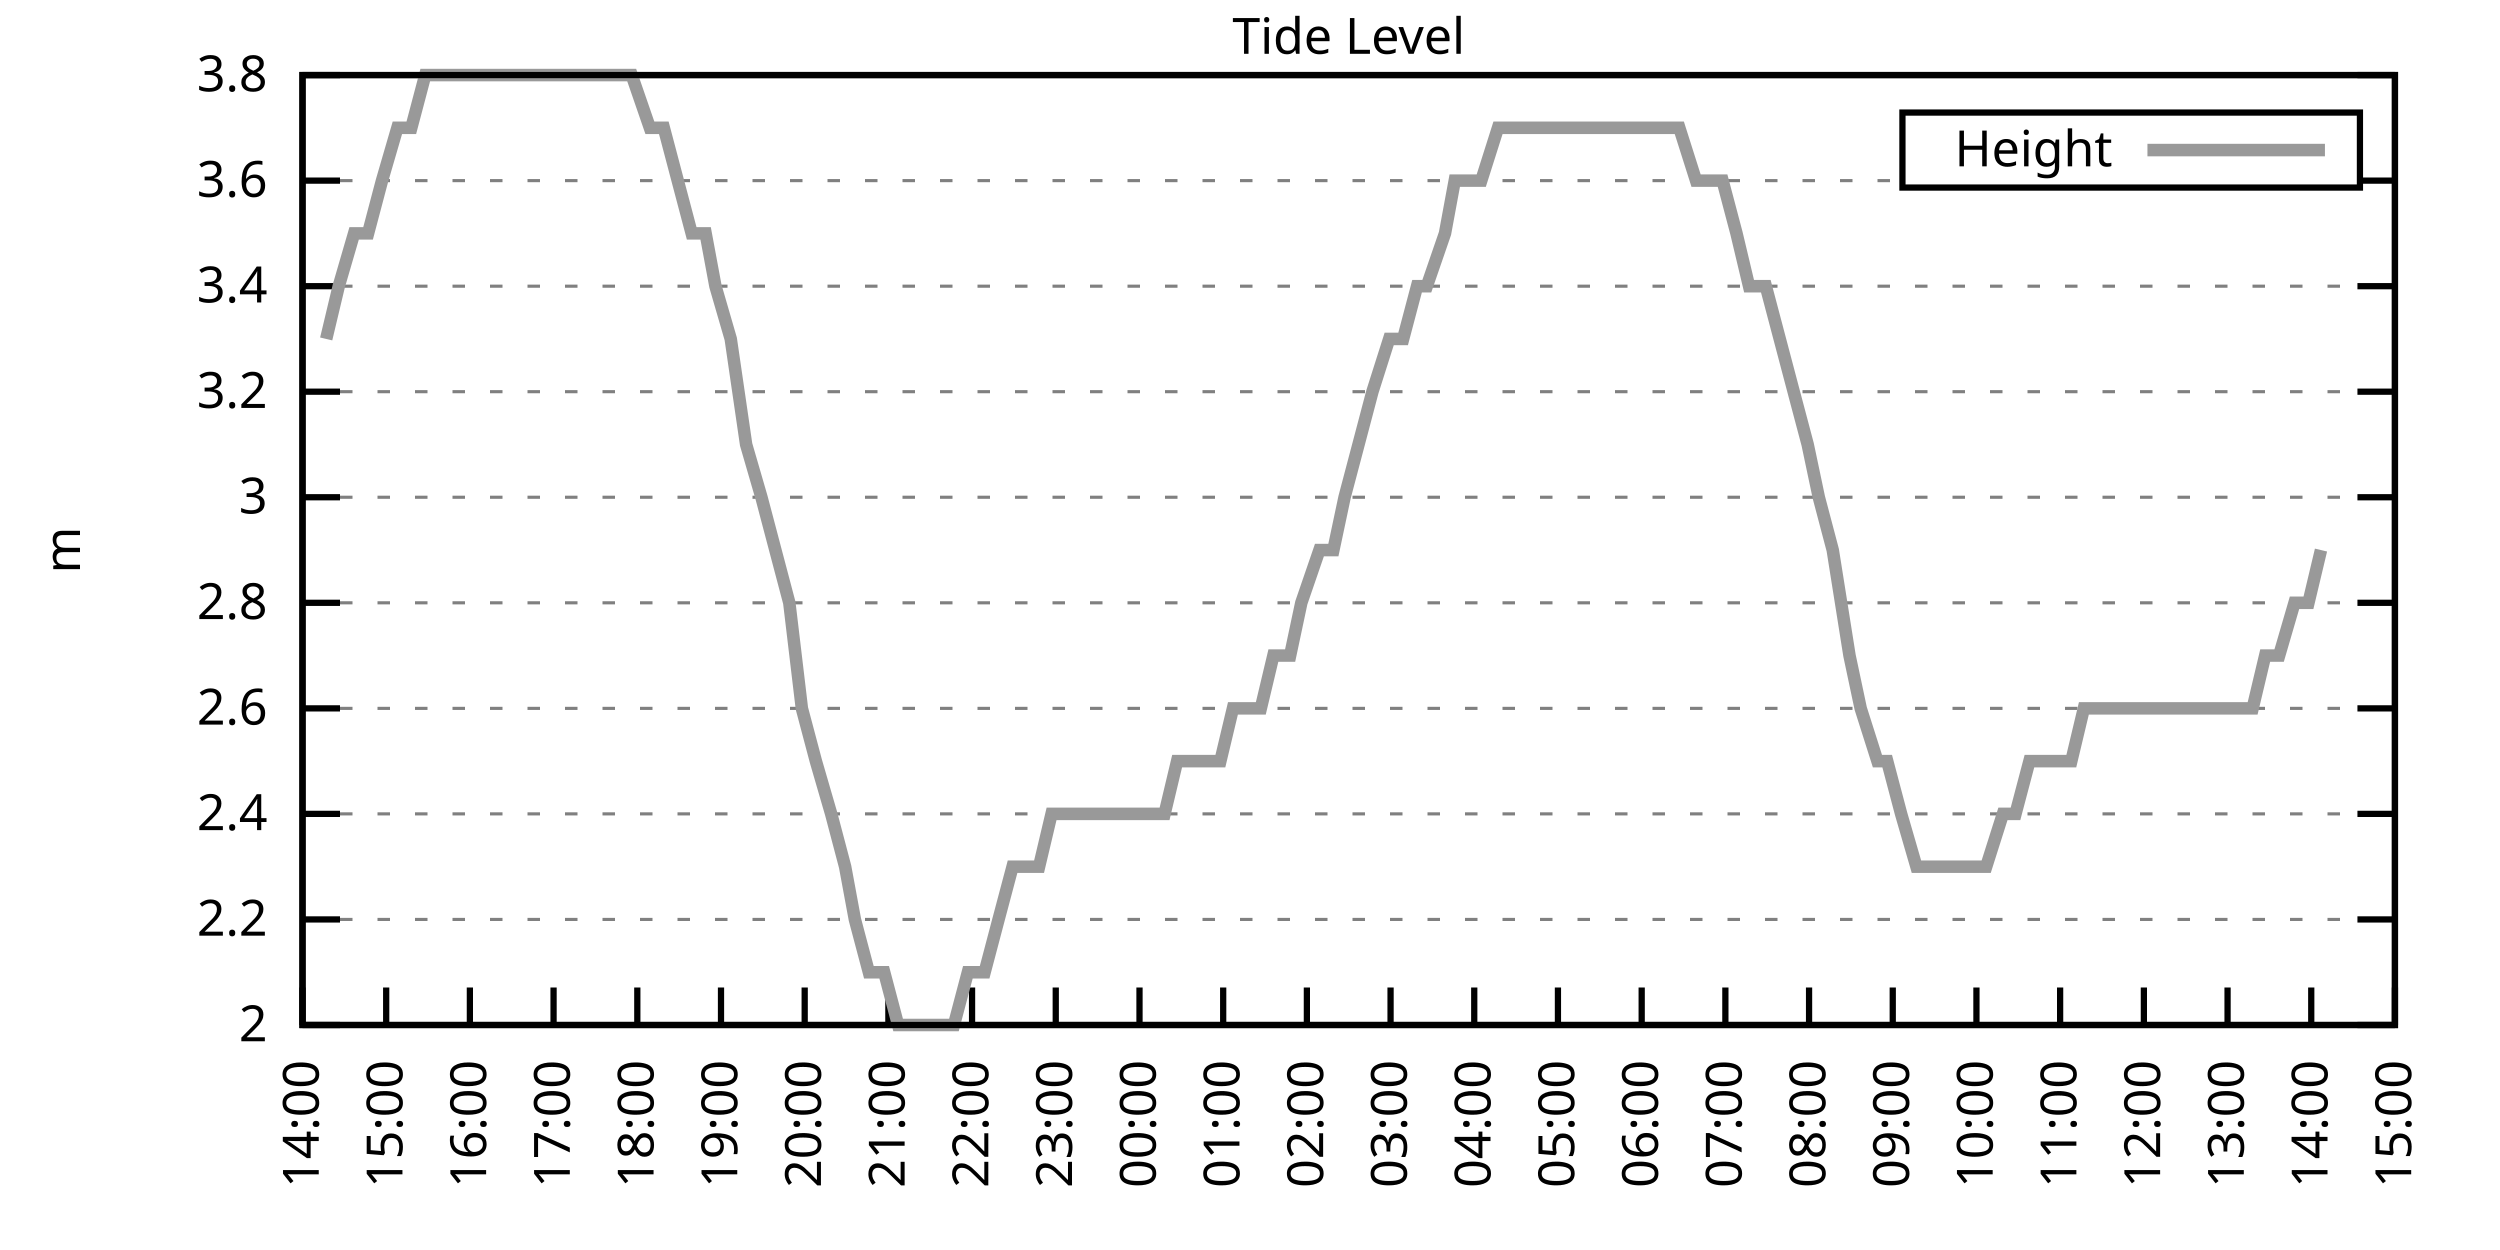
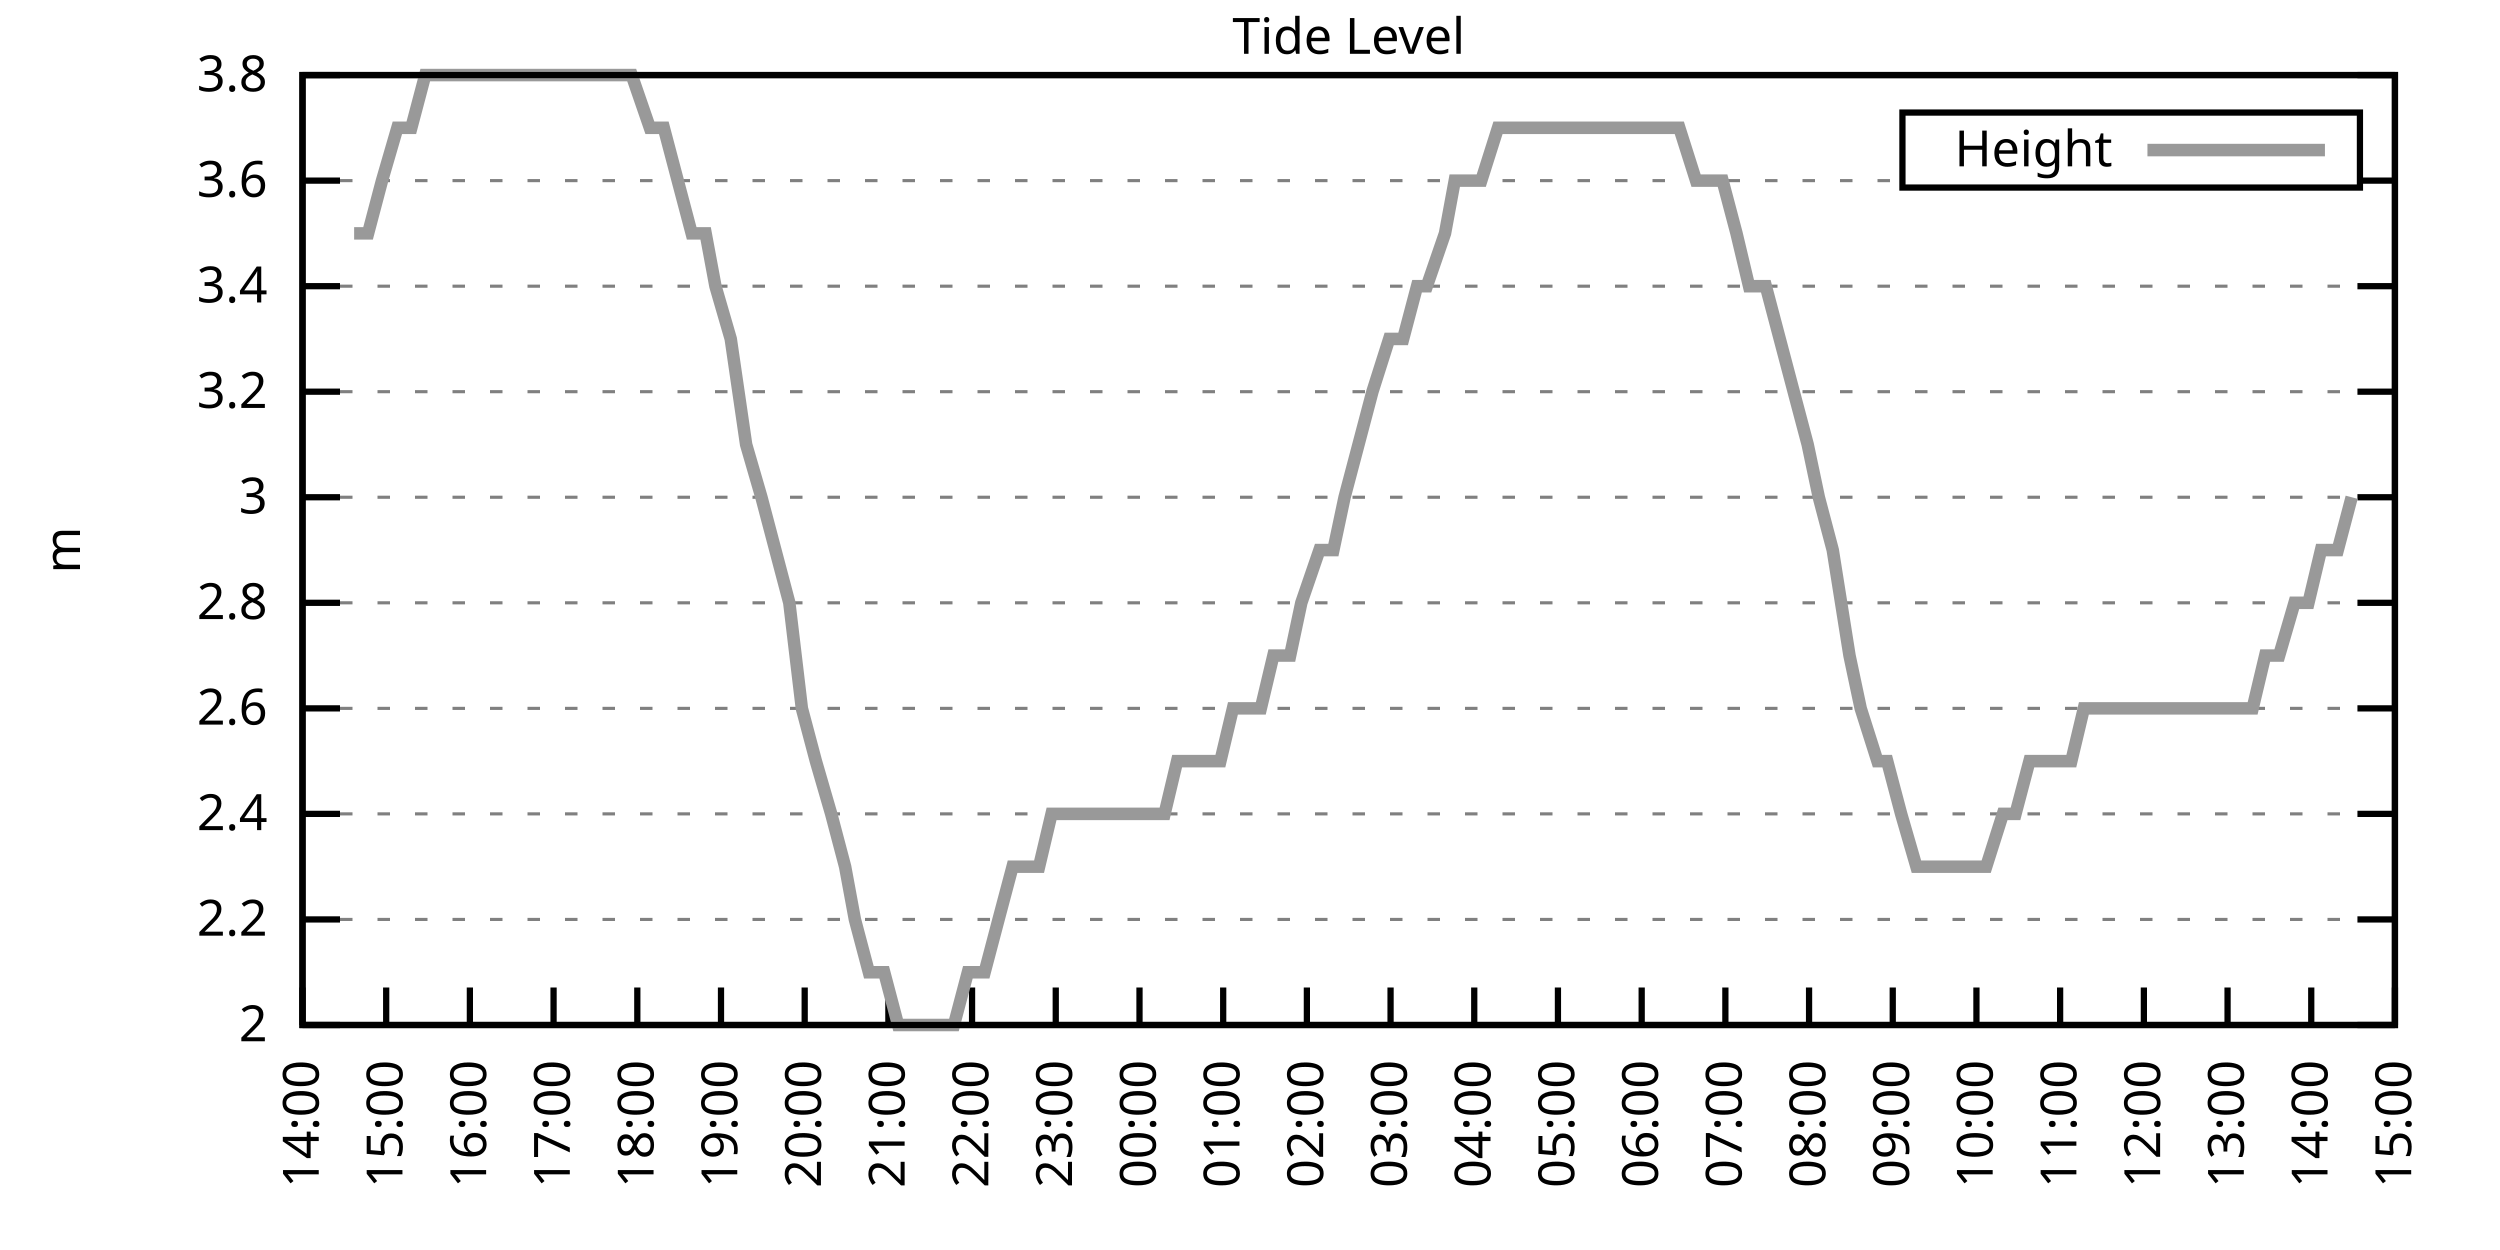
<svg xmlns="http://www.w3.org/2000/svg" xmlns:xlink="http://www.w3.org/1999/xlink" width="400" height="200" viewBox="0 0 400 200">
  <g id="gnuplot_canvas">
    <rect x="0" y="0" width="400" height="200" fill="none" />
    <defs>
      <circle id="gpDot" r="0.5" stroke-width="0.5" stroke="currentColor" />
      <path id="gpPt0" stroke-width="0.333" stroke="currentColor" d="M-1,0 h2 M0,-1 v2" />
      <path id="gpPt1" stroke-width="0.333" stroke="currentColor" d="M-1,-1 L1,1 M1,-1 L-1,1" />
      <path id="gpPt2" stroke-width="0.333" stroke="currentColor" d="M-1,0 L1,0 M0,-1 L0,1 M-1,-1 L1,1 M-1,1 L1,-1" />
      <rect id="gpPt3" stroke-width="0.333" stroke="currentColor" x="-1" y="-1" width="2" height="2" />
      <rect id="gpPt4" stroke-width="0.333" stroke="currentColor" fill="currentColor" x="-1" y="-1" width="2" height="2" />
      <circle id="gpPt5" stroke-width="0.333" stroke="currentColor" cx="0" cy="0" r="1" />
      <use xlink:href="#gpPt5" id="gpPt6" fill="currentColor" stroke="none" />
      <path id="gpPt7" stroke-width="0.333" stroke="currentColor" d="M0,-1.33 L-1.33,0.67 L1.33,0.67 z" />
      <use xlink:href="#gpPt7" id="gpPt8" fill="currentColor" stroke="none" />
      <use xlink:href="#gpPt7" id="gpPt9" stroke="currentColor" transform="rotate(180)" />
      <use xlink:href="#gpPt9" id="gpPt10" fill="currentColor" stroke="none" />
      <use xlink:href="#gpPt3" id="gpPt11" stroke="currentColor" transform="rotate(45)" />
      <use xlink:href="#gpPt11" id="gpPt12" fill="currentColor" stroke="none" />
      <path id="gpPt13" stroke-width="0.333" stroke="currentColor" d="M0,1.330 L1.265,0.411 L0.782,-1.067 L-0.782,-1.076 L-1.265,0.411 z" />
      <use xlink:href="#gpPt13" id="gpPt14" fill="currentColor" stroke="none" />
      <filter id="textbox" filterUnits="objectBoundingBox" x="0" y="0" height="1" width="1">
        <feFlood flood-color="white" flood-opacity="1" result="bgnd" />
        <feComposite in="SourceGraphic" in2="bgnd" operator="atop" />
      </filter>
      <filter id="greybox" filterUnits="objectBoundingBox" x="0" y="0" height="1" width="1">
        <feFlood flood-color="lightgrey" flood-opacity="1" result="grey" />
        <feComposite in="SourceGraphic" in2="grey" operator="atop" />
      </filter>
    </defs>
    <g fill="none" color="white" stroke="currentColor" stroke-width="1.00" stroke-linecap="butt" stroke-linejoin="miter">
</g>
    <g fill="none" color="black" stroke="currentColor" stroke-width="1.00" stroke-linecap="butt" stroke-linejoin="miter">
      <g stroke="none" shape-rendering="crispEdges">
        <polygon fill="rgb(255, 255, 255)" points="48.40,164.00 383.18,164.00 383.18,12.02 48.40,12.02 " />
      </g>
    </g>
    <g fill="none" color="black" stroke="currentColor" stroke-width="1.00" stroke-linecap="butt" stroke-linejoin="miter">
</g>
    <g fill="none" color="black" stroke="black" stroke-width="0.50" stroke-linecap="butt" stroke-linejoin="miter">
</g>
    <g fill="none" color="gray" stroke="currentColor" stroke-width="0.50" stroke-linecap="butt" stroke-linejoin="miter">
      <path stroke="gray" stroke-dasharray="2,4" class="gridline" d="M48.40,164.00 L383.19,164.00  " />
    </g>
    <g fill="none" color="gray" stroke="gray" stroke-width="1.00" stroke-linecap="butt" stroke-linejoin="miter">
</g>
    <g fill="none" color="black" stroke="currentColor" stroke-width="1.00" stroke-linecap="butt" stroke-linejoin="miter">
      <path stroke="black" d="M48.40,164.00 L54.40,164.00 M383.19,164.00 L377.19,164.00  " />
      <g transform="translate(42.80,166.60)" stroke="none" fill="black" font-family="Sans" font-size="8.00" text-anchor="end">
        <text>
          <tspan font-family="Sans"> 2</tspan>
        </text>
      </g>
    </g>
    <g fill="none" color="black" stroke="currentColor" stroke-width="1.00" stroke-linecap="butt" stroke-linejoin="miter">
</g>
    <g fill="none" color="black" stroke="black" stroke-width="0.50" stroke-linecap="butt" stroke-linejoin="miter">
</g>
    <g fill="none" color="gray" stroke="currentColor" stroke-width="0.50" stroke-linecap="butt" stroke-linejoin="miter">
      <path stroke="gray" stroke-dasharray="2,4" class="gridline" d="M48.40,147.11 L383.19,147.11  " />
    </g>
    <g fill="none" color="gray" stroke="gray" stroke-width="1.00" stroke-linecap="butt" stroke-linejoin="miter">
</g>
    <g fill="none" color="black" stroke="currentColor" stroke-width="1.00" stroke-linecap="butt" stroke-linejoin="miter">
      <path stroke="black" d="M48.40,147.11 L54.40,147.11 M383.19,147.11 L377.19,147.11  " />
      <g transform="translate(42.80,149.71)" stroke="none" fill="black" font-family="Sans" font-size="8.00" text-anchor="end">
        <text>
          <tspan font-family="Sans"> 2.2</tspan>
        </text>
      </g>
    </g>
    <g fill="none" color="black" stroke="currentColor" stroke-width="1.00" stroke-linecap="butt" stroke-linejoin="miter">
</g>
    <g fill="none" color="black" stroke="black" stroke-width="0.50" stroke-linecap="butt" stroke-linejoin="miter">
</g>
    <g fill="none" color="gray" stroke="currentColor" stroke-width="0.50" stroke-linecap="butt" stroke-linejoin="miter">
      <path stroke="gray" stroke-dasharray="2,4" class="gridline" d="M48.40,130.22 L383.19,130.22  " />
    </g>
    <g fill="none" color="gray" stroke="gray" stroke-width="1.00" stroke-linecap="butt" stroke-linejoin="miter">
</g>
    <g fill="none" color="black" stroke="currentColor" stroke-width="1.00" stroke-linecap="butt" stroke-linejoin="miter">
      <path stroke="black" d="M48.40,130.22 L54.40,130.22 M383.19,130.22 L377.19,130.22  " />
      <g transform="translate(42.80,132.82)" stroke="none" fill="black" font-family="Sans" font-size="8.00" text-anchor="end">
        <text>
          <tspan font-family="Sans"> 2.4</tspan>
        </text>
      </g>
    </g>
    <g fill="none" color="black" stroke="currentColor" stroke-width="1.00" stroke-linecap="butt" stroke-linejoin="miter">
</g>
    <g fill="none" color="black" stroke="black" stroke-width="0.50" stroke-linecap="butt" stroke-linejoin="miter">
</g>
    <g fill="none" color="gray" stroke="currentColor" stroke-width="0.50" stroke-linecap="butt" stroke-linejoin="miter">
      <path stroke="gray" stroke-dasharray="2,4" class="gridline" d="M48.40,113.34 L383.19,113.34  " />
    </g>
    <g fill="none" color="gray" stroke="gray" stroke-width="1.00" stroke-linecap="butt" stroke-linejoin="miter">
</g>
    <g fill="none" color="black" stroke="currentColor" stroke-width="1.00" stroke-linecap="butt" stroke-linejoin="miter">
      <path stroke="black" d="M48.40,113.34 L54.40,113.34 M383.19,113.34 L377.19,113.34  " />
      <g transform="translate(42.80,115.94)" stroke="none" fill="black" font-family="Sans" font-size="8.00" text-anchor="end">
        <text>
          <tspan font-family="Sans"> 2.6</tspan>
        </text>
      </g>
    </g>
    <g fill="none" color="black" stroke="currentColor" stroke-width="1.00" stroke-linecap="butt" stroke-linejoin="miter">
</g>
    <g fill="none" color="black" stroke="black" stroke-width="0.50" stroke-linecap="butt" stroke-linejoin="miter">
</g>
    <g fill="none" color="gray" stroke="currentColor" stroke-width="0.50" stroke-linecap="butt" stroke-linejoin="miter">
      <path stroke="gray" stroke-dasharray="2,4" class="gridline" d="M48.40,96.45 L383.19,96.45  " />
    </g>
    <g fill="none" color="gray" stroke="gray" stroke-width="1.00" stroke-linecap="butt" stroke-linejoin="miter">
</g>
    <g fill="none" color="black" stroke="currentColor" stroke-width="1.00" stroke-linecap="butt" stroke-linejoin="miter">
      <path stroke="black" d="M48.40,96.45 L54.40,96.45 M383.19,96.45 L377.19,96.45  " />
      <g transform="translate(42.80,99.05)" stroke="none" fill="black" font-family="Sans" font-size="8.00" text-anchor="end">
        <text>
          <tspan font-family="Sans"> 2.8</tspan>
        </text>
      </g>
    </g>
    <g fill="none" color="black" stroke="currentColor" stroke-width="1.00" stroke-linecap="butt" stroke-linejoin="miter">
</g>
    <g fill="none" color="black" stroke="black" stroke-width="0.50" stroke-linecap="butt" stroke-linejoin="miter">
</g>
    <g fill="none" color="gray" stroke="currentColor" stroke-width="0.50" stroke-linecap="butt" stroke-linejoin="miter">
      <path stroke="gray" stroke-dasharray="2,4" class="gridline" d="M48.40,79.56 L383.19,79.56  " />
    </g>
    <g fill="none" color="gray" stroke="gray" stroke-width="1.00" stroke-linecap="butt" stroke-linejoin="miter">
</g>
    <g fill="none" color="black" stroke="currentColor" stroke-width="1.00" stroke-linecap="butt" stroke-linejoin="miter">
      <path stroke="black" d="M48.40,79.56 L54.40,79.56 M383.19,79.56 L377.19,79.56  " />
      <g transform="translate(42.80,82.16)" stroke="none" fill="black" font-family="Sans" font-size="8.00" text-anchor="end">
        <text>
          <tspan font-family="Sans"> 3</tspan>
        </text>
      </g>
    </g>
    <g fill="none" color="black" stroke="currentColor" stroke-width="1.00" stroke-linecap="butt" stroke-linejoin="miter">
</g>
    <g fill="none" color="black" stroke="black" stroke-width="0.50" stroke-linecap="butt" stroke-linejoin="miter">
</g>
    <g fill="none" color="gray" stroke="currentColor" stroke-width="0.50" stroke-linecap="butt" stroke-linejoin="miter">
      <path stroke="gray" stroke-dasharray="2,4" class="gridline" d="M48.40,62.67 L383.19,62.67  " />
    </g>
    <g fill="none" color="gray" stroke="gray" stroke-width="1.00" stroke-linecap="butt" stroke-linejoin="miter">
</g>
    <g fill="none" color="black" stroke="currentColor" stroke-width="1.00" stroke-linecap="butt" stroke-linejoin="miter">
      <path stroke="black" d="M48.40,62.67 L54.40,62.67 M383.19,62.67 L377.19,62.67  " />
      <g transform="translate(42.80,65.27)" stroke="none" fill="black" font-family="Sans" font-size="8.00" text-anchor="end">
        <text>
          <tspan font-family="Sans"> 3.2</tspan>
        </text>
      </g>
    </g>
    <g fill="none" color="black" stroke="currentColor" stroke-width="1.00" stroke-linecap="butt" stroke-linejoin="miter">
</g>
    <g fill="none" color="black" stroke="black" stroke-width="0.50" stroke-linecap="butt" stroke-linejoin="miter">
</g>
    <g fill="none" color="gray" stroke="currentColor" stroke-width="0.50" stroke-linecap="butt" stroke-linejoin="miter">
      <path stroke="gray" stroke-dasharray="2,4" class="gridline" d="M48.40,45.79 L383.19,45.79  " />
    </g>
    <g fill="none" color="gray" stroke="gray" stroke-width="1.00" stroke-linecap="butt" stroke-linejoin="miter">
</g>
    <g fill="none" color="black" stroke="currentColor" stroke-width="1.00" stroke-linecap="butt" stroke-linejoin="miter">
      <path stroke="black" d="M48.40,45.79 L54.40,45.79 M383.19,45.79 L377.19,45.79  " />
      <g transform="translate(42.80,48.39)" stroke="none" fill="black" font-family="Sans" font-size="8.00" text-anchor="end">
        <text>
          <tspan font-family="Sans"> 3.4</tspan>
        </text>
      </g>
    </g>
    <g fill="none" color="black" stroke="currentColor" stroke-width="1.00" stroke-linecap="butt" stroke-linejoin="miter">
</g>
    <g fill="none" color="black" stroke="black" stroke-width="0.50" stroke-linecap="butt" stroke-linejoin="miter">
</g>
    <g fill="none" color="gray" stroke="currentColor" stroke-width="0.50" stroke-linecap="butt" stroke-linejoin="miter">
      <path stroke="gray" stroke-dasharray="2,4" class="gridline" d="M48.40,28.90 L304.39,28.90 M377.59,28.90 L383.19,28.90  " />
    </g>
    <g fill="none" color="gray" stroke="gray" stroke-width="1.00" stroke-linecap="butt" stroke-linejoin="miter">
</g>
    <g fill="none" color="black" stroke="currentColor" stroke-width="1.00" stroke-linecap="butt" stroke-linejoin="miter">
      <path stroke="black" d="M48.40,28.90 L54.40,28.90 M383.19,28.90 L377.19,28.90  " />
      <g transform="translate(42.80,31.50)" stroke="none" fill="black" font-family="Sans" font-size="8.00" text-anchor="end">
        <text>
          <tspan font-family="Sans"> 3.6</tspan>
        </text>
      </g>
    </g>
    <g fill="none" color="black" stroke="currentColor" stroke-width="1.00" stroke-linecap="butt" stroke-linejoin="miter">
</g>
    <g fill="none" color="black" stroke="black" stroke-width="0.50" stroke-linecap="butt" stroke-linejoin="miter">
</g>
    <g fill="none" color="gray" stroke="currentColor" stroke-width="0.50" stroke-linecap="butt" stroke-linejoin="miter">
      <path stroke="gray" stroke-dasharray="2,4" class="gridline" d="M48.40,12.01 L383.19,12.01  " />
    </g>
    <g fill="none" color="gray" stroke="gray" stroke-width="1.00" stroke-linecap="butt" stroke-linejoin="miter">
</g>
    <g fill="none" color="black" stroke="currentColor" stroke-width="1.00" stroke-linecap="butt" stroke-linejoin="miter">
      <path stroke="black" d="M48.40,12.01 L54.40,12.01 M383.19,12.01 L377.19,12.01  " />
      <g transform="translate(42.80,14.61)" stroke="none" fill="black" font-family="Sans" font-size="8.00" text-anchor="end">
        <text>
          <tspan font-family="Sans"> 3.8</tspan>
        </text>
      </g>
    </g>
    <g fill="none" color="black" stroke="currentColor" stroke-width="1.00" stroke-linecap="butt" stroke-linejoin="miter">
      <path stroke="black" d="M48.40,164.00 L48.40,158.00  " />
      <g transform="translate(51.00,169.60) rotate(270.00)" stroke="none" fill="black" font-family="Sans" font-size="8.00" text-anchor="end">
        <text>
          <tspan font-family="Sans">14:00</tspan>
        </text>
      </g>
    </g>
    <g fill="none" color="black" stroke="currentColor" stroke-width="1.00" stroke-linecap="butt" stroke-linejoin="miter">
      <path stroke="black" d="M61.79,164.00 L61.79,158.00  " />
      <g transform="translate(64.39,169.60) rotate(270.00)" stroke="none" fill="black" font-family="Sans" font-size="8.00" text-anchor="end">
        <text>
          <tspan font-family="Sans">15:00</tspan>
        </text>
      </g>
    </g>
    <g fill="none" color="black" stroke="currentColor" stroke-width="1.00" stroke-linecap="butt" stroke-linejoin="miter">
      <path stroke="black" d="M75.18,164.00 L75.18,158.00  " />
      <g transform="translate(77.78,169.60) rotate(270.00)" stroke="none" fill="black" font-family="Sans" font-size="8.00" text-anchor="end">
        <text>
          <tspan font-family="Sans">16:00</tspan>
        </text>
      </g>
    </g>
    <g fill="none" color="black" stroke="currentColor" stroke-width="1.00" stroke-linecap="butt" stroke-linejoin="miter">
      <path stroke="black" d="M88.57,164.00 L88.57,158.00  " />
      <g transform="translate(91.17,169.60) rotate(270.00)" stroke="none" fill="black" font-family="Sans" font-size="8.00" text-anchor="end">
        <text>
          <tspan font-family="Sans">17:00</tspan>
        </text>
      </g>
    </g>
    <g fill="none" color="black" stroke="currentColor" stroke-width="1.00" stroke-linecap="butt" stroke-linejoin="miter">
      <path stroke="black" d="M101.97,164.00 L101.97,158.00  " />
      <g transform="translate(104.57,169.60) rotate(270.00)" stroke="none" fill="black" font-family="Sans" font-size="8.00" text-anchor="end">
        <text>
          <tspan font-family="Sans">18:00</tspan>
        </text>
      </g>
    </g>
    <g fill="none" color="black" stroke="currentColor" stroke-width="1.00" stroke-linecap="butt" stroke-linejoin="miter">
      <path stroke="black" d="M115.36,164.00 L115.36,158.00  " />
      <g transform="translate(117.96,169.60) rotate(270.00)" stroke="none" fill="black" font-family="Sans" font-size="8.00" text-anchor="end">
        <text>
          <tspan font-family="Sans">19:00</tspan>
        </text>
      </g>
    </g>
    <g fill="none" color="black" stroke="currentColor" stroke-width="1.00" stroke-linecap="butt" stroke-linejoin="miter">
      <path stroke="black" d="M128.75,164.00 L128.75,158.00  " />
      <g transform="translate(131.35,169.60) rotate(270.00)" stroke="none" fill="black" font-family="Sans" font-size="8.00" text-anchor="end">
        <text>
          <tspan font-family="Sans">20:00</tspan>
        </text>
      </g>
    </g>
    <g fill="none" color="black" stroke="currentColor" stroke-width="1.00" stroke-linecap="butt" stroke-linejoin="miter">
      <path stroke="black" d="M142.14,164.00 L142.14,158.00  " />
      <g transform="translate(144.74,169.60) rotate(270.00)" stroke="none" fill="black" font-family="Sans" font-size="8.00" text-anchor="end">
        <text>
          <tspan font-family="Sans">21:00</tspan>
        </text>
      </g>
    </g>
    <g fill="none" color="black" stroke="currentColor" stroke-width="1.00" stroke-linecap="butt" stroke-linejoin="miter">
      <path stroke="black" d="M155.53,164.00 L155.53,158.00  " />
      <g transform="translate(158.13,169.60) rotate(270.00)" stroke="none" fill="black" font-family="Sans" font-size="8.00" text-anchor="end">
        <text>
          <tspan font-family="Sans">22:00</tspan>
        </text>
      </g>
    </g>
    <g fill="none" color="black" stroke="currentColor" stroke-width="1.00" stroke-linecap="butt" stroke-linejoin="miter">
      <path stroke="black" d="M168.92,164.00 L168.92,158.00  " />
      <g transform="translate(171.52,169.60) rotate(270.00)" stroke="none" fill="black" font-family="Sans" font-size="8.00" text-anchor="end">
        <text>
          <tspan font-family="Sans">23:00</tspan>
        </text>
      </g>
    </g>
    <g fill="none" color="black" stroke="currentColor" stroke-width="1.00" stroke-linecap="butt" stroke-linejoin="miter">
      <path stroke="black" d="M182.32,164.00 L182.32,158.00  " />
      <g transform="translate(184.92,169.60) rotate(270.00)" stroke="none" fill="black" font-family="Sans" font-size="8.00" text-anchor="end">
        <text>
          <tspan font-family="Sans">00:00</tspan>
        </text>
      </g>
    </g>
    <g fill="none" color="black" stroke="currentColor" stroke-width="1.00" stroke-linecap="butt" stroke-linejoin="miter">
      <path stroke="black" d="M195.71,164.00 L195.71,158.00  " />
      <g transform="translate(198.31,169.60) rotate(270.00)" stroke="none" fill="black" font-family="Sans" font-size="8.00" text-anchor="end">
        <text>
          <tspan font-family="Sans">01:00</tspan>
        </text>
      </g>
    </g>
    <g fill="none" color="black" stroke="currentColor" stroke-width="1.00" stroke-linecap="butt" stroke-linejoin="miter">
      <path stroke="black" d="M209.10,164.00 L209.10,158.00  " />
      <g transform="translate(211.70,169.60) rotate(270.00)" stroke="none" fill="black" font-family="Sans" font-size="8.00" text-anchor="end">
        <text>
          <tspan font-family="Sans">02:00</tspan>
        </text>
      </g>
    </g>
    <g fill="none" color="black" stroke="currentColor" stroke-width="1.00" stroke-linecap="butt" stroke-linejoin="miter">
      <path stroke="black" d="M222.49,164.00 L222.49,158.00  " />
      <g transform="translate(225.09,169.60) rotate(270.00)" stroke="none" fill="black" font-family="Sans" font-size="8.00" text-anchor="end">
        <text>
          <tspan font-family="Sans">03:00</tspan>
        </text>
      </g>
    </g>
    <g fill="none" color="black" stroke="currentColor" stroke-width="1.00" stroke-linecap="butt" stroke-linejoin="miter">
      <path stroke="black" d="M235.88,164.00 L235.88,158.00  " />
      <g transform="translate(238.48,169.60) rotate(270.00)" stroke="none" fill="black" font-family="Sans" font-size="8.00" text-anchor="end">
        <text>
          <tspan font-family="Sans">04:00</tspan>
        </text>
      </g>
    </g>
    <g fill="none" color="black" stroke="currentColor" stroke-width="1.00" stroke-linecap="butt" stroke-linejoin="miter">
      <path stroke="black" d="M249.27,164.00 L249.27,158.00  " />
      <g transform="translate(251.87,169.60) rotate(270.00)" stroke="none" fill="black" font-family="Sans" font-size="8.00" text-anchor="end">
        <text>
          <tspan font-family="Sans">05:00</tspan>
        </text>
      </g>
    </g>
    <g fill="none" color="black" stroke="currentColor" stroke-width="1.00" stroke-linecap="butt" stroke-linejoin="miter">
      <path stroke="black" d="M262.67,164.00 L262.67,158.00  " />
      <g transform="translate(265.27,169.60) rotate(270.00)" stroke="none" fill="black" font-family="Sans" font-size="8.00" text-anchor="end">
        <text>
          <tspan font-family="Sans">06:00</tspan>
        </text>
      </g>
    </g>
    <g fill="none" color="black" stroke="currentColor" stroke-width="1.00" stroke-linecap="butt" stroke-linejoin="miter">
      <path stroke="black" d="M276.06,164.00 L276.06,158.00  " />
      <g transform="translate(278.66,169.60) rotate(270.00)" stroke="none" fill="black" font-family="Sans" font-size="8.00" text-anchor="end">
        <text>
          <tspan font-family="Sans">07:00</tspan>
        </text>
      </g>
    </g>
    <g fill="none" color="black" stroke="currentColor" stroke-width="1.00" stroke-linecap="butt" stroke-linejoin="miter">
      <path stroke="black" d="M289.45,164.00 L289.45,158.00  " />
      <g transform="translate(292.05,169.60) rotate(270.00)" stroke="none" fill="black" font-family="Sans" font-size="8.00" text-anchor="end">
        <text>
          <tspan font-family="Sans">08:00</tspan>
        </text>
      </g>
    </g>
    <g fill="none" color="black" stroke="currentColor" stroke-width="1.00" stroke-linecap="butt" stroke-linejoin="miter">
      <path stroke="black" d="M302.84,164.00 L302.84,158.00  " />
      <g transform="translate(305.44,169.60) rotate(270.00)" stroke="none" fill="black" font-family="Sans" font-size="8.00" text-anchor="end">
        <text>
          <tspan font-family="Sans">09:00</tspan>
        </text>
      </g>
    </g>
    <g fill="none" color="black" stroke="currentColor" stroke-width="1.00" stroke-linecap="butt" stroke-linejoin="miter">
      <path stroke="black" d="M316.23,164.00 L316.23,158.00  " />
      <g transform="translate(318.83,169.60) rotate(270.00)" stroke="none" fill="black" font-family="Sans" font-size="8.00" text-anchor="end">
        <text>
          <tspan font-family="Sans">10:00</tspan>
        </text>
      </g>
    </g>
    <g fill="none" color="black" stroke="currentColor" stroke-width="1.00" stroke-linecap="butt" stroke-linejoin="miter">
      <path stroke="black" d="M329.62,164.00 L329.62,158.00  " />
      <g transform="translate(332.22,169.60) rotate(270.00)" stroke="none" fill="black" font-family="Sans" font-size="8.00" text-anchor="end">
        <text>
          <tspan font-family="Sans">11:00</tspan>
        </text>
      </g>
    </g>
    <g fill="none" color="black" stroke="currentColor" stroke-width="1.00" stroke-linecap="butt" stroke-linejoin="miter">
      <path stroke="black" d="M343.02,164.00 L343.02,158.00  " />
      <g transform="translate(345.62,169.60) rotate(270.00)" stroke="none" fill="black" font-family="Sans" font-size="8.00" text-anchor="end">
        <text>
          <tspan font-family="Sans">12:00</tspan>
        </text>
      </g>
    </g>
    <g fill="none" color="black" stroke="currentColor" stroke-width="1.00" stroke-linecap="butt" stroke-linejoin="miter">
      <path stroke="black" d="M356.41,164.00 L356.41,158.00  " />
      <g transform="translate(359.01,169.60) rotate(270.00)" stroke="none" fill="black" font-family="Sans" font-size="8.00" text-anchor="end">
        <text>
          <tspan font-family="Sans">13:00</tspan>
        </text>
      </g>
    </g>
    <g fill="none" color="black" stroke="currentColor" stroke-width="1.00" stroke-linecap="butt" stroke-linejoin="miter">
      <path stroke="black" d="M369.80,164.00 L369.80,158.00  " />
      <g transform="translate(372.40,169.60) rotate(270.00)" stroke="none" fill="black" font-family="Sans" font-size="8.00" text-anchor="end">
        <text>
          <tspan font-family="Sans">14:00</tspan>
        </text>
      </g>
    </g>
    <g fill="none" color="black" stroke="currentColor" stroke-width="1.00" stroke-linecap="butt" stroke-linejoin="miter">
      <path stroke="black" d="M383.19,164.00 L383.19,158.00  " />
      <g transform="translate(385.79,169.60) rotate(270.00)" stroke="none" fill="black" font-family="Sans" font-size="8.00" text-anchor="end">
        <text>
          <tspan font-family="Sans">15:00</tspan>
        </text>
      </g>
    </g>
    <g fill="none" color="black" stroke="currentColor" stroke-width="1.00" stroke-linecap="butt" stroke-linejoin="miter">
</g>
    <g fill="none" color="black" stroke="currentColor" stroke-width="1.00" stroke-linecap="butt" stroke-linejoin="miter">
      <path stroke="black" d="M48.40,12.01 L48.40,164.00 L383.19,164.00 L383.19,12.01 L48.40,12.01 Z  " />
    </g>
    <g fill="none" color="black" stroke="currentColor" stroke-width="1.00" stroke-linecap="butt" stroke-linejoin="miter">
</g>
    <g fill="none" color="black" stroke="currentColor" stroke-width="1.00" stroke-linecap="butt" stroke-linejoin="miter">
      <path stroke="black" d="M304.39,30.01 L304.39,18.01 L377.59,18.01 L377.59,30.01 L304.39,30.01 Z  " />
    </g>
    <g id="Tide_level_plot_1">
      <g fill="none" color="white" stroke="black" stroke-width="2.00" stroke-linecap="butt" stroke-linejoin="miter">
</g>
      <g fill="none" color="black" stroke="currentColor" stroke-width="2.00" stroke-linecap="butt" stroke-linejoin="miter">
        <g transform="translate(337.99,26.61)" stroke="none" fill="black" font-family="Sans" font-size="8.00" text-anchor="end">
          <text>
            <tspan font-family="Sans">Height</tspan>
          </text>
        </g>
      </g>
      <g fill="none" color="black" stroke="currentColor" stroke-width="2.00" stroke-linecap="butt" stroke-linejoin="miter">
-         <path stroke="rgb(153, 153, 153)" d="M343.59,24.01 L371.99,24.01 M52.19,54.23 L54.20,45.79 L56.66,37.34 L58.89,37.34 L61.12,28.90 L63.58,20.45   L65.81,20.45 L68.04,12.01 L70.50,12.01 L72.73,12.01 L74.96,12.01 L76.75,12.01 L79.20,12.01 L81.43,12.01   L83.89,12.01 L85.90,12.01 L88.35,12.01 L90.14,12.01 L92.59,12.01 L94.82,12.01 L97.06,12.01 L99.29,12.01   L101.07,12.01 L103.98,20.45 L106.21,20.45 L108.44,28.90 L110.67,37.34 L112.90,37.34 L114.47,45.79 L116.92,54.23   L119.38,71.12 L121.83,79.56 L124.06,88.01 L126.29,96.45 L128.30,113.34 L130.54,121.78 L132.99,130.22 L135.22,138.67   L136.78,147.11 L139.02,155.56 L141.47,155.56 L143.70,164.00 L146.16,164.00 L148.17,164.00 L150.85,164.00 L152.63,164.00   L154.86,155.56 L157.54,155.56 L159.77,147.11 L162.01,138.67 L163.79,138.67 L166.25,138.67 L168.25,130.22 L170.49,130.22   L172.72,130.22 L175.40,130.22 L177.41,130.22 L179.64,130.22 L181.65,130.22 L184.32,130.22 L186.33,130.22 L188.34,121.78   L191.02,121.78 L193.25,121.78 L195.26,121.78 L197.27,113.34 L199.95,113.34 L201.73,113.34 L203.74,104.89 L206.42,104.89   L208.21,96.45 L211.11,88.01 L213.34,88.01 L215.13,79.56 L217.36,71.12 L219.59,62.67 L222.27,54.23 L224.50,54.23   L226.73,45.79 L228.29,45.79 L231.20,37.34 L232.76,28.90 L235.44,28.90 L237.00,28.90 L239.68,20.45 L242.36,20.45   L243.92,20.45 L246.60,20.45 L248.83,20.45 L251.28,20.45 L253.29,20.45 L255.30,20.45 L257.98,20.45 L259.99,20.45   L262.00,20.45 L264.23,20.45 L266.68,20.45 L268.69,20.45 L271.37,28.90 L273.60,28.90 L275.61,28.90 L277.84,37.34   L279.85,45.79 L282.53,45.79 L284.76,54.23 L286.99,62.67 L289.23,71.12 L291.01,79.56 L293.24,88.01 L295.92,104.89   L297.71,113.34 L300.39,121.78 L301.95,121.78 L304.18,130.22 L306.63,138.67 L308.64,138.67 L311.10,138.67 L313.78,138.67   L315.56,138.67 L317.79,138.67 L320.47,130.22 L322.48,130.22 L324.71,121.78 L327.17,121.78 L329.40,121.78 L331.41,121.78   L333.42,113.34 L336.10,113.34 L338.33,113.34 L340.56,113.34 L342.57,113.34 L344.80,113.34 L347.03,113.34 L348.82,113.34   L351.72,113.34 L353.73,113.34 L355.74,113.34 L358.19,113.34 L360.42,113.34 L362.43,104.89 L364.66,104.89 L367.12,96.45   L369.35,96.45 L371.36,88.01  " />
+         <path stroke="rgb(153, 153, 153)" d="M343.59,24.01 L371.99,24.01 M56.66,37.34 L58.89,37.34 L61.12,28.90 L63.58,20.45 L65.81,20.45 L68.04,12.01   L70.50,12.01 L72.73,12.01 L74.96,12.01 L76.75,12.01 L79.20,12.01 L81.43,12.01 L83.89,12.01 L85.90,12.01   L88.35,12.01 L90.14,12.01 L92.59,12.01 L94.82,12.01 L97.06,12.01 L99.29,12.01 L101.07,12.01 L103.98,20.45   L106.21,20.45 L108.44,28.90 L110.67,37.34 L112.90,37.34 L114.47,45.79 L116.92,54.23 L119.38,71.12 L121.83,79.56   L124.06,88.01 L126.29,96.45 L128.30,113.34 L130.54,121.78 L132.99,130.22 L135.22,138.67 L136.78,147.11 L139.02,155.56   L141.47,155.56 L143.70,164.00 L146.16,164.00 L148.17,164.00 L150.85,164.00 L152.63,164.00 L154.86,155.56 L157.54,155.56   L159.77,147.11 L162.01,138.67 L163.79,138.67 L166.25,138.67 L168.25,130.22 L170.49,130.22 L172.72,130.22 L175.40,130.22   L177.41,130.22 L179.64,130.22 L181.65,130.22 L184.32,130.22 L186.33,130.22 L188.34,121.78 L191.02,121.78 L193.25,121.78   L195.26,121.78 L197.27,113.34 L199.95,113.34 L201.73,113.34 L203.74,104.89 L206.42,104.89 L208.21,96.45 L211.11,88.01   L213.34,88.01 L215.13,79.56 L217.36,71.12 L219.59,62.67 L222.27,54.23 L224.50,54.23 L226.73,45.79 L228.29,45.79   L231.20,37.34 L232.76,28.90 L235.44,28.90 L237.00,28.90 L239.68,20.45 L242.36,20.45 L243.92,20.45 L246.60,20.45   L248.83,20.45 L251.28,20.45 L253.29,20.45 L255.30,20.45 L257.98,20.45 L259.99,20.45 L262.00,20.45 L264.23,20.45   L266.68,20.45 L268.69,20.45 L271.37,28.90 L273.60,28.90 L275.61,28.90 L277.84,37.34 L279.85,45.79 L282.53,45.79   L284.76,54.23 L286.99,62.67 L289.23,71.12 L291.01,79.56 L293.24,88.01 L295.92,104.89 L297.71,113.34 L300.39,121.78   L301.95,121.78 L304.18,130.22 L306.63,138.67 L308.64,138.67 L311.10,138.67 L313.78,138.67 L315.56,138.67 L317.79,138.67   L320.47,130.22 L322.48,130.22 L324.71,121.78 L327.17,121.78 L329.40,121.78 L331.41,121.78 L333.42,113.34 L336.10,113.34   L338.33,113.34 L340.56,113.34 L342.57,113.34 L344.80,113.34 L347.03,113.34 L348.82,113.34 L351.72,113.34 L353.73,113.34   L355.74,113.34 L358.19,113.34 L360.42,113.34 L362.43,104.89 L364.66,104.89 L367.12,96.45 L369.35,96.45 L371.36,88.01   L374.04,88.01 L376.27,79.56  " />
      </g>
    </g>
    <g fill="none" color="black" stroke="currentColor" stroke-width="2.00" stroke-linecap="butt" stroke-linejoin="miter">
</g>
    <g fill="none" color="black" stroke="black" stroke-width="1.00" stroke-linecap="butt" stroke-linejoin="miter">
</g>
    <g fill="none" color="black" stroke="currentColor" stroke-width="1.00" stroke-linecap="butt" stroke-linejoin="miter">
      <path stroke="black" d="M48.40,12.01 L48.40,164.00 L383.19,164.00 L383.19,12.01 L48.40,12.01 Z  " />
      <g transform="translate(12.80,88.01) rotate(270.00)" stroke="none" fill="black" font-family="Sans" font-size="8.00" text-anchor="middle">
        <text>
          <tspan font-family="Sans">m</tspan>
        </text>
      </g>
    </g>
    <g fill="none" color="black" stroke="currentColor" stroke-width="1.00" stroke-linecap="butt" stroke-linejoin="miter">
</g>
    <g fill="none" color="black" stroke="currentColor" stroke-width="1.00" stroke-linecap="butt" stroke-linejoin="miter">
      <g transform="translate(215.79,8.61)" stroke="none" fill="black" font-family="Sans" font-size="8.00" text-anchor="middle">
        <text>
          <tspan font-family="Sans">Tide Level</tspan>
        </text>
      </g>
    </g>
    <g fill="none" color="black" stroke="currentColor" stroke-width="1.00" stroke-linecap="butt" stroke-linejoin="miter">
</g>
  </g>
</svg>
